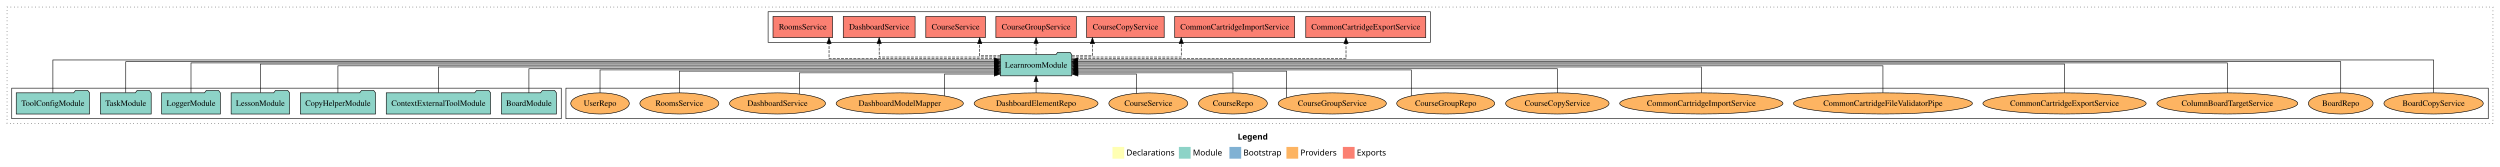
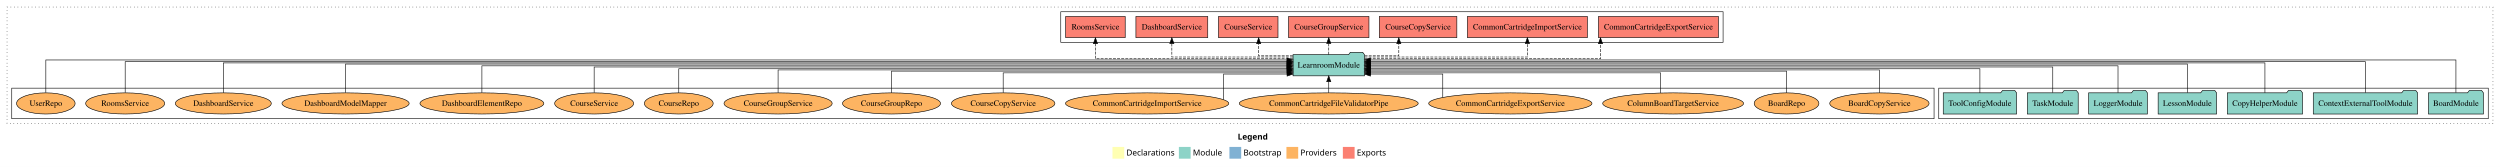
<svg xmlns="http://www.w3.org/2000/svg" width="4254pt" height="284pt" viewBox="0.00 0.00 4254.00 284.00">
  <g id="graph0" class="graph" transform="scale(1 1) rotate(0) translate(4 280)">
    <polygon fill="white" stroke="transparent" points="-4,4 -4,-280 4250,-280 4250,4 -4,4" />
    <text text-anchor="start" x="2102.01" y="-42.4" font-family="Times-12" font-weight="bold" font-size="14.00">Legend</text>
    <polygon fill="#ffffb3" stroke="transparent" points="1889,-10 1889,-30 1909,-30 1909,-10 1889,-10" />
    <text text-anchor="start" x="1912.63" y="-15.4" font-family="Times-12" font-size="14.00">  Declarations</text>
    <polygon fill="#8dd3c7" stroke="transparent" points="2002,-10 2002,-30 2022,-30 2022,-10 2002,-10" />
    <text text-anchor="start" x="2025.73" y="-15.4" font-family="Times-12" font-size="14.00">  Module</text>
    <polygon fill="#80b1d3" stroke="transparent" points="2088,-10 2088,-30 2108,-30 2108,-10 2088,-10" />
    <text text-anchor="start" x="2111.78" y="-15.4" font-family="Times-12" font-size="14.00">  Bootstrap</text>
    <polygon fill="#fdb462" stroke="transparent" points="2185,-10 2185,-30 2205,-30 2205,-10 2185,-10" />
    <text text-anchor="start" x="2208.67" y="-15.4" font-family="Times-12" font-size="14.00">  Providers</text>
    <polygon fill="#fb8072" stroke="transparent" points="2281,-10 2281,-30 2301,-30 2301,-10 2281,-10" />
    <text text-anchor="start" x="2304.73" y="-15.4" font-family="Times-12" font-size="14.00">  Exports</text>
    <g id="clust1" class="cluster">
      <polygon fill="none" stroke="black" stroke-dasharray="1,5" points="8,-70 8,-268 4238,-268 4238,-70 8,-70" />
    </g>
+     <g id="clust3" class="cluster">
+       <polygon fill="none" stroke="black" points="3295,-78 3295,-130 4230,-130 4230,-78 3295,-78" />
+     </g>
+     <g id="clust6" class="cluster">
+       <polygon fill="none" stroke="black" points="16,-78 16,-130 3287,-130 3287,-78 16,-78" />
+     </g>
    <g id="clust4" class="cluster">
-       <polygon fill="none" stroke="black" points="1303,-208 1303,-260 2430,-260 2430,-208 1303,-208" />
-     </g>
-     <g id="clust6" class="cluster">
-       <polygon fill="none" stroke="black" points="959,-78 959,-130 4230,-130 4230,-78 959,-78" />
-     </g>
-     <g id="clust3" class="cluster">
-       <polygon fill="none" stroke="black" points="16,-78 16,-130 951,-130 951,-78 16,-78" />
+       <polygon fill="none" stroke="black" points="1801,-208 1801,-260 2928,-260 2928,-208 1801,-208" />
    </g>
    <g id="node1" class="node">
-       <polygon fill="#8dd3c7" stroke="black" points="942.76,-122 939.76,-126 918.76,-126 915.76,-122 849.24,-122 849.24,-86 942.76,-86 942.76,-122" />
-       <text text-anchor="middle" x="896" y="-99.8" font-family="Times,serif" font-size="14.00">BoardModule</text>
+       <polygon fill="#8dd3c7" stroke="black" points="4221.76,-122 4218.76,-126 4197.76,-126 4194.76,-122 4128.24,-122 4128.24,-86 4221.76,-86 4221.76,-122" />
+       <text text-anchor="middle" x="4175" y="-99.8" font-family="Times,serif" font-size="14.00">BoardModule</text>
    </g>
    <g id="node8" class="node">
-       <polygon fill="#8dd3c7" stroke="black" points="1819.74,-187 1816.74,-191 1795.74,-191 1792.74,-187 1698.26,-187 1698.26,-151 1819.74,-151 1819.74,-187" />
-       <text text-anchor="middle" x="1759" y="-164.8" font-family="Times,serif" font-size="14.00">LearnroomModule</text>
+       <polygon fill="#8dd3c7" stroke="black" points="2317.74,-187 2314.74,-191 2293.74,-191 2290.74,-187 2196.26,-187 2196.26,-151 2317.74,-151 2317.74,-187" />
+       <text text-anchor="middle" x="2257" y="-164.8" font-family="Times,serif" font-size="14.00">LearnroomModule</text>
    </g>
    <g id="edge1" class="edge">
-       <path fill="none" stroke="black" d="M896,-122.02C896,-139.37 896,-163 896,-163 896,-163 1687.97,-163 1687.97,-163" />
-       <polygon fill="black" stroke="black" points="1687.97,-166.5 1697.97,-163 1687.97,-159.5 1687.97,-166.5" />
+       <path fill="none" stroke="black" d="M4175,-122.29C4175,-144.21 4175,-178 4175,-178 4175,-178 2327.84,-178 2327.84,-178" />
+       <polygon fill="black" stroke="black" points="2327.84,-174.5 2317.84,-178 2327.84,-181.5 2327.84,-174.5" />
    </g>
    <g id="node2" class="node">
-       <polygon fill="#8dd3c7" stroke="black" points="830.75,-122 827.75,-126 806.75,-126 803.75,-122 653.25,-122 653.25,-86 830.75,-86 830.75,-122" />
-       <text text-anchor="middle" x="742" y="-99.8" font-family="Times,serif" font-size="14.00">ContextExternalToolModule</text>
+       <polygon fill="#8dd3c7" stroke="black" points="4109.75,-122 4106.75,-126 4085.75,-126 4082.75,-122 3932.25,-122 3932.25,-86 4109.75,-86 4109.75,-122" />
+       <text text-anchor="middle" x="4021" y="-99.8" font-family="Times,serif" font-size="14.00">ContextExternalToolModule</text>
    </g>
    <g id="edge2" class="edge">
-       <path fill="none" stroke="black" d="M742,-122.27C742,-140.56 742,-166 742,-166 742,-166 1688.05,-166 1688.05,-166" />
-       <polygon fill="black" stroke="black" points="1688.05,-169.5 1698.05,-166 1688.05,-162.5 1688.05,-169.5" />
+       <path fill="none" stroke="black" d="M4021,-122.28C4021,-143.32 4021,-175 4021,-175 4021,-175 2327.98,-175 2327.98,-175" />
+       <polygon fill="black" stroke="black" points="2327.98,-171.5 2317.98,-175 2327.98,-178.5 2327.98,-171.5" />
    </g>
    <g id="node3" class="node">
-       <polygon fill="#8dd3c7" stroke="black" points="634.97,-122 631.97,-126 610.97,-126 607.97,-122 507.03,-122 507.03,-86 634.97,-86 634.97,-122" />
-       <text text-anchor="middle" x="571" y="-99.8" font-family="Times,serif" font-size="14.00">CopyHelperModule</text>
+       <polygon fill="#8dd3c7" stroke="black" points="3913.97,-122 3910.97,-126 3889.97,-126 3886.97,-122 3786.03,-122 3786.03,-86 3913.97,-86 3913.97,-122" />
+       <text text-anchor="middle" x="3850" y="-99.8" font-family="Times,serif" font-size="14.00">CopyHelperModule</text>
    </g>
    <g id="edge3" class="edge">
-       <path fill="none" stroke="black" d="M571,-122.17C571,-141.09 571,-168 571,-168 571,-168 1688.04,-168 1688.04,-168" />
-       <polygon fill="black" stroke="black" points="1688.04,-171.5 1698.04,-168 1688.04,-164.5 1688.04,-171.5" />
+       <path fill="none" stroke="black" d="M3850,-122.13C3850,-142.57 3850,-173 3850,-173 3850,-173 2327.99,-173 2327.99,-173" />
+       <polygon fill="black" stroke="black" points="2327.99,-169.5 2317.99,-173 2327.99,-176.5 2327.99,-169.5" />
    </g>
    <g id="node4" class="node">
-       <polygon fill="#8dd3c7" stroke="black" points="488.71,-122 485.71,-126 464.71,-126 461.71,-122 389.29,-122 389.29,-86 488.71,-86 488.71,-122" />
-       <text text-anchor="middle" x="439" y="-99.8" font-family="Times,serif" font-size="14.00">LessonModule</text>
+       <polygon fill="#8dd3c7" stroke="black" points="3767.71,-122 3764.71,-126 3743.71,-126 3740.71,-122 3668.29,-122 3668.29,-86 3767.71,-86 3767.71,-122" />
+       <text text-anchor="middle" x="3718" y="-99.8" font-family="Times,serif" font-size="14.00">LessonModule</text>
    </g>
    <g id="edge4" class="edge">
-       <path fill="none" stroke="black" d="M439,-122.31C439,-142.15 439,-171 439,-171 439,-171 1687.98,-171 1687.98,-171" />
-       <polygon fill="black" stroke="black" points="1687.98,-174.5 1697.98,-171 1687.98,-167.5 1687.98,-174.5" />
+       <path fill="none" stroke="black" d="M3718,-122.31C3718,-142.15 3718,-171 3718,-171 3718,-171 2327.92,-171 2327.92,-171" />
+       <polygon fill="black" stroke="black" points="2327.92,-167.5 2317.92,-171 2327.92,-174.5 2327.92,-167.5" />
    </g>
    <g id="node5" class="node">
-       <polygon fill="#8dd3c7" stroke="black" points="370.98,-122 367.98,-126 346.98,-126 343.98,-122 271.02,-122 271.02,-86 370.98,-86 370.98,-122" />
-       <text text-anchor="middle" x="321" y="-99.8" font-family="Times,serif" font-size="14.00">LoggerModule</text>
+       <polygon fill="#8dd3c7" stroke="black" points="3649.98,-122 3646.98,-126 3625.98,-126 3622.98,-122 3550.02,-122 3550.02,-86 3649.98,-86 3649.98,-122" />
+       <text text-anchor="middle" x="3600" y="-99.8" font-family="Times,serif" font-size="14.00">LoggerModule</text>
    </g>
    <g id="edge5" class="edge">
-       <path fill="none" stroke="black" d="M321,-122.13C321,-142.57 321,-173 321,-173 321,-173 1688.13,-173 1688.13,-173" />
-       <polygon fill="black" stroke="black" points="1688.13,-176.5 1698.13,-173 1688.13,-169.5 1688.13,-176.5" />
+       <path fill="none" stroke="black" d="M3600,-122.17C3600,-141.09 3600,-168 3600,-168 3600,-168 2327.75,-168 2327.75,-168" />
+       <polygon fill="black" stroke="black" points="2327.75,-164.5 2317.75,-168 2327.75,-171.5 2327.75,-164.5" />
    </g>
    <g id="node6" class="node">
-       <polygon fill="#8dd3c7" stroke="black" points="253.26,-122 250.26,-126 229.26,-126 226.26,-122 166.74,-122 166.74,-86 253.26,-86 253.26,-122" />
-       <text text-anchor="middle" x="210" y="-99.8" font-family="Times,serif" font-size="14.00">TaskModule</text>
+       <polygon fill="#8dd3c7" stroke="black" points="3532.26,-122 3529.26,-126 3508.26,-126 3505.26,-122 3445.74,-122 3445.74,-86 3532.26,-86 3532.26,-122" />
+       <text text-anchor="middle" x="3489" y="-99.8" font-family="Times,serif" font-size="14.00">TaskModule</text>
    </g>
    <g id="edge6" class="edge">
-       <path fill="none" stroke="black" d="M210,-122.28C210,-143.32 210,-175 210,-175 210,-175 1687.8,-175 1687.8,-175" />
-       <polygon fill="black" stroke="black" points="1687.8,-178.5 1697.8,-175 1687.8,-171.5 1687.8,-178.5" />
+       <path fill="none" stroke="black" d="M3489,-122.27C3489,-140.56 3489,-166 3489,-166 3489,-166 2328.1,-166 2328.1,-166" />
+       <polygon fill="black" stroke="black" points="2328.1,-162.5 2318.1,-166 2328.1,-169.5 2328.1,-162.5" />
    </g>
    <g id="node7" class="node">
-       <polygon fill="#8dd3c7" stroke="black" points="148.38,-122 145.38,-126 124.38,-126 121.38,-122 23.62,-122 23.62,-86 148.38,-86 148.38,-122" />
-       <text text-anchor="middle" x="86" y="-99.8" font-family="Times,serif" font-size="14.00">ToolConfigModule</text>
+       <polygon fill="#8dd3c7" stroke="black" points="3427.38,-122 3424.38,-126 3403.38,-126 3400.38,-122 3302.62,-122 3302.62,-86 3427.38,-86 3427.38,-122" />
+       <text text-anchor="middle" x="3365" y="-99.8" font-family="Times,serif" font-size="14.00">ToolConfigModule</text>
    </g>
    <g id="edge7" class="edge">
-       <path fill="none" stroke="black" d="M86,-122.29C86,-144.21 86,-178 86,-178 86,-178 1687.97,-178 1687.97,-178" />
-       <polygon fill="black" stroke="black" points="1687.97,-181.5 1697.97,-178 1687.97,-174.5 1687.97,-181.5" />
+       <path fill="none" stroke="black" d="M3365,-122.02C3365,-139.37 3365,-163 3365,-163 3365,-163 2327.75,-163 2327.75,-163" />
+       <polygon fill="black" stroke="black" points="2327.75,-159.5 2317.75,-163 2327.75,-166.5 2327.75,-159.5" />
    </g>
    <g id="node9" class="node">
-       <polygon fill="#fb8072" stroke="black" points="2422.07,-252 2217.93,-252 2217.93,-216 2422.07,-216 2422.07,-252" />
-       <text text-anchor="middle" x="2320" y="-229.8" font-family="Times,serif" font-size="14.00">CommonCartridgeExportService </text>
+       <polygon fill="#fb8072" stroke="black" points="2920.07,-252 2715.93,-252 2715.93,-216 2920.07,-216 2920.07,-252" />
+       <text text-anchor="middle" x="2818" y="-229.8" font-family="Times,serif" font-size="14.00">CommonCartridgeExportService </text>
    </g>
    <g id="edge8" class="edge">
-       <path fill="none" stroke="black" stroke-dasharray="5,2" d="M1819.75,-180C1958.42,-180 2286.37,-180 2286.37,-180 2286.37,-180 2286.37,-205.72 2286.37,-205.72" />
-       <polygon fill="black" stroke="black" points="2282.87,-205.72 2286.37,-215.72 2289.87,-205.72 2282.87,-205.72" />
+       <path fill="none" stroke="black" stroke-dasharray="5,2" d="M2317.93,-180C2443.49,-180 2719.4,-180 2719.4,-180 2719.4,-180 2719.4,-205.72 2719.4,-205.72" />
+       <polygon fill="black" stroke="black" points="2715.9,-205.72 2719.4,-215.72 2722.9,-205.72 2715.9,-205.72" />
    </g>
    <g id="node10" class="node">
-       <polygon fill="#fb8072" stroke="black" points="2199.07,-252 1994.93,-252 1994.93,-216 2199.07,-216 2199.07,-252" />
-       <text text-anchor="middle" x="2097" y="-229.8" font-family="Times,serif" font-size="14.00">CommonCartridgeImportService </text>
+       <polygon fill="#fb8072" stroke="black" points="2697.07,-252 2492.93,-252 2492.93,-216 2697.07,-216 2697.07,-252" />
+       <text text-anchor="middle" x="2595" y="-229.8" font-family="Times,serif" font-size="14.00">CommonCartridgeImportService </text>
    </g>
    <g id="edge9" class="edge">
-       <path fill="none" stroke="black" stroke-dasharray="5,2" d="M1819.75,-183C1892.89,-183 2006.03,-183 2006.03,-183 2006.03,-183 2006.03,-205.88 2006.03,-205.88" />
-       <polygon fill="black" stroke="black" points="2002.53,-205.88 2006.03,-215.88 2009.53,-205.88 2002.53,-205.88" />
+       <path fill="none" stroke="black" stroke-dasharray="5,2" d="M2317.82,-183C2415.13,-183 2595,-183 2595,-183 2595,-183 2595,-205.88 2595,-205.88" />
+       <polygon fill="black" stroke="black" points="2591.5,-205.88 2595,-215.88 2598.5,-205.88 2591.5,-205.88" />
    </g>
    <g id="node11" class="node">
-       <polygon fill="#fb8072" stroke="black" points="1976.97,-252 1845.03,-252 1845.03,-216 1976.97,-216 1976.97,-252" />
-       <text text-anchor="middle" x="1911" y="-229.8" font-family="Times,serif" font-size="14.00">CourseCopyService </text>
+       <polygon fill="#fb8072" stroke="black" points="2474.97,-252 2343.03,-252 2343.03,-216 2474.97,-216 2474.97,-252" />
+       <text text-anchor="middle" x="2409" y="-229.8" font-family="Times,serif" font-size="14.00">CourseCopyService </text>
    </g>
    <g id="edge10" class="edge">
-       <path fill="none" stroke="black" stroke-dasharray="5,2" d="M1819.97,-185C1838.88,-185 1854.85,-185 1854.85,-185 1854.85,-185 1854.85,-205.75 1854.85,-205.75" />
-       <polygon fill="black" stroke="black" points="1851.35,-205.75 1854.85,-215.75 1858.35,-205.75 1851.35,-205.75" />
+       <path fill="none" stroke="black" stroke-dasharray="5,2" d="M2317.99,-185C2347.31,-185 2376.19,-185 2376.19,-185 2376.19,-185 2376.19,-205.75 2376.19,-205.75" />
+       <polygon fill="black" stroke="black" points="2372.69,-205.75 2376.19,-215.75 2379.69,-205.75 2372.69,-205.75" />
    </g>
    <g id="node12" class="node">
-       <polygon fill="#fb8072" stroke="black" points="1827.4,-252 1690.6,-252 1690.6,-216 1827.4,-216 1827.4,-252" />
-       <text text-anchor="middle" x="1759" y="-229.8" font-family="Times,serif" font-size="14.00">CourseGroupService </text>
+       <polygon fill="#fb8072" stroke="black" points="2325.4,-252 2188.6,-252 2188.6,-216 2325.4,-216 2325.4,-252" />
+       <text text-anchor="middle" x="2257" y="-229.8" font-family="Times,serif" font-size="14.00">CourseGroupService </text>
    </g>
    <g id="edge11" class="edge">
-       <path fill="none" stroke="black" stroke-dasharray="5,2" d="M1759,-187.11C1759,-187.11 1759,-205.99 1759,-205.99" />
-       <polygon fill="black" stroke="black" points="1755.5,-205.99 1759,-215.99 1762.5,-205.99 1755.5,-205.99" />
+       <path fill="none" stroke="black" stroke-dasharray="5,2" d="M2257,-187.11C2257,-187.11 2257,-205.99 2257,-205.99" />
+       <polygon fill="black" stroke="black" points="2253.5,-205.99 2257,-215.99 2260.5,-205.99 2253.5,-205.99" />
    </g>
    <g id="node13" class="node">
-       <polygon fill="#fb8072" stroke="black" points="1672.63,-252 1571.37,-252 1571.37,-216 1672.63,-216 1672.63,-252" />
-       <text text-anchor="middle" x="1622" y="-229.8" font-family="Times,serif" font-size="14.00">CourseService </text>
+       <polygon fill="#fb8072" stroke="black" points="2170.63,-252 2069.37,-252 2069.37,-216 2170.63,-216 2170.63,-252" />
+       <text text-anchor="middle" x="2120" y="-229.8" font-family="Times,serif" font-size="14.00">CourseService </text>
    </g>
    <g id="edge12" class="edge">
-       <path fill="none" stroke="black" stroke-dasharray="5,2" d="M1698.25,-185C1679.21,-185 1663.07,-185 1663.07,-185 1663.07,-185 1663.07,-205.75 1663.07,-205.75" />
-       <polygon fill="black" stroke="black" points="1659.57,-205.75 1663.07,-215.75 1666.57,-205.75 1659.57,-205.75" />
+       <path fill="none" stroke="black" stroke-dasharray="5,2" d="M2195.97,-185C2166.62,-185 2137.73,-185 2137.73,-185 2137.73,-185 2137.73,-205.75 2137.73,-205.75" />
+       <polygon fill="black" stroke="black" points="2134.23,-205.75 2137.73,-215.75 2141.23,-205.75 2134.23,-205.75" />
    </g>
    <g id="node14" class="node">
-       <polygon fill="#fb8072" stroke="black" points="1553.12,-252 1430.88,-252 1430.88,-216 1553.12,-216 1553.12,-252" />
-       <text text-anchor="middle" x="1492" y="-229.8" font-family="Times,serif" font-size="14.00">DashboardService </text>
+       <polygon fill="#fb8072" stroke="black" points="2051.12,-252 1928.88,-252 1928.88,-216 2051.12,-216 2051.12,-252" />
+       <text text-anchor="middle" x="1990" y="-229.8" font-family="Times,serif" font-size="14.00">DashboardService </text>
    </g>
    <g id="edge13" class="edge">
-       <path fill="none" stroke="black" stroke-dasharray="5,2" d="M1698.08,-183C1619.28,-183 1492,-183 1492,-183 1492,-183 1492,-205.88 1492,-205.88" />
-       <polygon fill="black" stroke="black" points="1488.5,-205.88 1492,-215.88 1495.5,-205.88 1488.5,-205.88" />
+       <path fill="none" stroke="black" stroke-dasharray="5,2" d="M2196.08,-183C2117.28,-183 1990,-183 1990,-183 1990,-183 1990,-205.88 1990,-205.88" />
+       <polygon fill="black" stroke="black" points="1986.5,-205.88 1990,-215.88 1993.5,-205.88 1986.5,-205.88" />
    </g>
    <g id="node15" class="node">
-       <polygon fill="#fb8072" stroke="black" points="1412.65,-252 1311.35,-252 1311.35,-216 1412.65,-216 1412.65,-252" />
-       <text text-anchor="middle" x="1362" y="-229.8" font-family="Times,serif" font-size="14.00">RoomsService </text>
+       <polygon fill="#fb8072" stroke="black" points="1910.65,-252 1809.35,-252 1809.35,-216 1910.65,-216 1910.65,-252" />
+       <text text-anchor="middle" x="1860" y="-229.8" font-family="Times,serif" font-size="14.00">RoomsService </text>
    </g>
    <g id="edge14" class="edge">
-       <path fill="none" stroke="black" stroke-dasharray="5,2" d="M1698.04,-180C1597.2,-180 1406.7,-180 1406.7,-180 1406.7,-180 1406.7,-205.72 1406.7,-205.72" />
-       <polygon fill="black" stroke="black" points="1403.2,-205.72 1406.7,-215.72 1410.2,-205.72 1403.2,-205.72" />
+       <path fill="none" stroke="black" stroke-dasharray="5,2" d="M2195.84,-180C2084.48,-180 1860,-180 1860,-180 1860,-180 1860,-205.72 1860,-205.72" />
+       <polygon fill="black" stroke="black" points="1856.5,-205.72 1860,-215.72 1863.5,-205.72 1856.5,-205.72" />
    </g>
    <g id="node16" class="node">
-       <ellipse fill="#fdb462" stroke="black" cx="4137" cy="-104" rx="84.53" ry="18" />
-       <text text-anchor="middle" x="4137" y="-99.8" font-family="Times,serif" font-size="14.00">BoardCopyService</text>
+       <ellipse fill="#fdb462" stroke="black" cx="3194" cy="-104" rx="84.53" ry="18" />
+       <text text-anchor="middle" x="3194" y="-99.8" font-family="Times,serif" font-size="14.00">BoardCopyService</text>
    </g>
    <g id="edge15" class="edge">
-       <path fill="none" stroke="black" d="M4137,-122.29C4137,-144.21 4137,-178 4137,-178 4137,-178 1829.87,-178 1829.87,-178" />
-       <polygon fill="black" stroke="black" points="1829.87,-174.5 1819.87,-178 1829.87,-181.5 1829.87,-174.5" />
+       <path fill="none" stroke="black" d="M3194,-122.04C3194,-138.73 3194,-161 3194,-161 3194,-161 2327.76,-161 2327.76,-161" />
+       <polygon fill="black" stroke="black" points="2327.76,-157.5 2317.76,-161 2327.76,-164.5 2327.76,-157.5" />
    </g>
    <g id="node17" class="node">
-       <ellipse fill="#fdb462" stroke="black" cx="3979" cy="-104" rx="55.04" ry="18" />
-       <text text-anchor="middle" x="3979" y="-99.8" font-family="Times,serif" font-size="14.00">BoardRepo</text>
+       <ellipse fill="#fdb462" stroke="black" cx="3036" cy="-104" rx="55.04" ry="18" />
+       <text text-anchor="middle" x="3036" y="-99.8" font-family="Times,serif" font-size="14.00">BoardRepo</text>
    </g>
    <g id="edge16" class="edge">
-       <path fill="none" stroke="black" d="M3979,-122.28C3979,-143.32 3979,-175 3979,-175 3979,-175 1829.82,-175 1829.82,-175" />
-       <polygon fill="black" stroke="black" points="1829.82,-171.5 1819.82,-175 1829.82,-178.5 1829.82,-171.5" />
+       <path fill="none" stroke="black" d="M3036,-122.01C3036,-138.05 3036,-159 3036,-159 3036,-159 2327.8,-159 2327.8,-159" />
+       <polygon fill="black" stroke="black" points="2327.8,-155.5 2317.8,-159 2327.8,-162.5 2327.8,-155.5" />
    </g>
    <g id="node18" class="node">
-       <ellipse fill="#fdb462" stroke="black" cx="3786" cy="-104" rx="119.82" ry="18" />
-       <text text-anchor="middle" x="3786" y="-99.8" font-family="Times,serif" font-size="14.00">ColumnBoardTargetService</text>
+       <ellipse fill="#fdb462" stroke="black" cx="2843" cy="-104" rx="119.82" ry="18" />
+       <text text-anchor="middle" x="2843" y="-99.8" font-family="Times,serif" font-size="14.00">ColumnBoardTargetService</text>
    </g>
    <g id="edge17" class="edge">
-       <path fill="none" stroke="black" d="M3786,-122.13C3786,-142.57 3786,-173 3786,-173 3786,-173 1829.94,-173 1829.94,-173" />
-       <polygon fill="black" stroke="black" points="1829.94,-169.5 1819.94,-173 1829.94,-176.5 1829.94,-169.5" />
+       <path fill="none" stroke="black" d="M2821.69,-121.9C2821.69,-136.94 2821.69,-156 2821.69,-156 2821.69,-156 2327.97,-156 2327.97,-156" />
+       <polygon fill="black" stroke="black" points="2327.97,-152.5 2317.97,-156 2327.97,-159.5 2327.97,-152.5" />
    </g>
    <g id="node19" class="node">
-       <ellipse fill="#fdb462" stroke="black" cx="3509" cy="-104" rx="138.89" ry="18" />
-       <text text-anchor="middle" x="3509" y="-99.8" font-family="Times,serif" font-size="14.00">CommonCartridgeExportService</text>
+       <ellipse fill="#fdb462" stroke="black" cx="2566" cy="-104" rx="138.89" ry="18" />
+       <text text-anchor="middle" x="2566" y="-99.8" font-family="Times,serif" font-size="14.00">CommonCartridgeExportService</text>
    </g>
    <g id="edge18" class="edge">
-       <path fill="none" stroke="black" d="M3509,-122.31C3509,-142.15 3509,-171 3509,-171 3509,-171 1829.75,-171 1829.75,-171" />
-       <polygon fill="black" stroke="black" points="1829.75,-167.5 1819.75,-171 1829.75,-174.5 1829.75,-167.5" />
+       <path fill="none" stroke="black" d="M2451.02,-114.12C2451.02,-128.73 2451.02,-154 2451.02,-154 2451.02,-154 2327.86,-154 2327.86,-154" />
+       <polygon fill="black" stroke="black" points="2327.86,-150.5 2317.86,-154 2327.86,-157.5 2327.86,-150.5" />
    </g>
    <g id="node20" class="node">
-       <ellipse fill="#fdb462" stroke="black" cx="3200" cy="-104" rx="152.22" ry="18" />
-       <text text-anchor="middle" x="3200" y="-99.8" font-family="Times,serif" font-size="14.00">CommonCartridgeFileValidatorPipe</text>
+       <ellipse fill="#fdb462" stroke="black" cx="2257" cy="-104" rx="152.22" ry="18" />
+       <text text-anchor="middle" x="2257" y="-99.8" font-family="Times,serif" font-size="14.00">CommonCartridgeFileValidatorPipe</text>
    </g>
    <g id="edge19" class="edge">
-       <path fill="none" stroke="black" d="M3200,-122.17C3200,-141.09 3200,-168 3200,-168 3200,-168 1830,-168 1830,-168" />
-       <polygon fill="black" stroke="black" points="1830,-164.5 1820,-168 1830,-171.5 1830,-164.5" />
+       <path fill="none" stroke="black" d="M2257,-122.11C2257,-122.11 2257,-140.99 2257,-140.99" />
+       <polygon fill="black" stroke="black" points="2253.5,-140.99 2257,-150.99 2260.5,-140.99 2253.5,-140.99" />
    </g>
    <g id="node21" class="node">
-       <ellipse fill="#fdb462" stroke="black" cx="2891" cy="-104" rx="138.88" ry="18" />
-       <text text-anchor="middle" x="2891" y="-99.8" font-family="Times,serif" font-size="14.00">CommonCartridgeImportService</text>
+       <ellipse fill="#fdb462" stroke="black" cx="1948" cy="-104" rx="138.88" ry="18" />
+       <text text-anchor="middle" x="1948" y="-99.8" font-family="Times,serif" font-size="14.00">CommonCartridgeImportService</text>
    </g>
    <g id="edge20" class="edge">
-       <path fill="none" stroke="black" d="M2891,-122.27C2891,-140.56 2891,-166 2891,-166 2891,-166 1829.86,-166 1829.86,-166" />
-       <polygon fill="black" stroke="black" points="1829.86,-162.5 1819.86,-166 1829.86,-169.5 1829.86,-162.5" />
+       <path fill="none" stroke="black" d="M2078.06,-110.54C2078.06,-124.09 2078.06,-154 2078.06,-154 2078.06,-154 2186.17,-154 2186.17,-154" />
+       <polygon fill="black" stroke="black" points="2186.17,-157.5 2196.17,-154 2186.17,-150.5 2186.17,-157.5" />
    </g>
    <g id="node22" class="node">
-       <ellipse fill="#fdb462" stroke="black" cx="2646" cy="-104" rx="88.04" ry="18" />
-       <text text-anchor="middle" x="2646" y="-99.8" font-family="Times,serif" font-size="14.00">CourseCopyService</text>
+       <ellipse fill="#fdb462" stroke="black" cx="1703" cy="-104" rx="88.04" ry="18" />
+       <text text-anchor="middle" x="1703" y="-99.8" font-family="Times,serif" font-size="14.00">CourseCopyService</text>
    </g>
    <g id="edge21" class="edge">
-       <path fill="none" stroke="black" d="M2646,-122.02C2646,-139.37 2646,-163 2646,-163 2646,-163 1829.97,-163 1829.97,-163" />
-       <polygon fill="black" stroke="black" points="1829.97,-159.5 1819.97,-163 1829.97,-166.5 1829.97,-159.5" />
+       <path fill="none" stroke="black" d="M1703,-122.19C1703,-137.18 1703,-156 1703,-156 1703,-156 2186.13,-156 2186.13,-156" />
+       <polygon fill="black" stroke="black" points="2186.13,-159.5 2196.13,-156 2186.13,-152.5 2186.13,-159.5" />
    </g>
    <g id="node23" class="node">
-       <ellipse fill="#fdb462" stroke="black" cx="2456" cy="-104" rx="83.39" ry="18" />
-       <text text-anchor="middle" x="2456" y="-99.8" font-family="Times,serif" font-size="14.00">CourseGroupRepo</text>
+       <ellipse fill="#fdb462" stroke="black" cx="1513" cy="-104" rx="83.39" ry="18" />
+       <text text-anchor="middle" x="1513" y="-99.8" font-family="Times,serif" font-size="14.00">CourseGroupRepo</text>
    </g>
    <g id="edge22" class="edge">
-       <path fill="none" stroke="black" d="M2397.42,-116.93C2397.42,-133.75 2397.42,-161 2397.42,-161 2397.42,-161 1829.93,-161 1829.93,-161" />
-       <polygon fill="black" stroke="black" points="1829.93,-157.5 1819.93,-161 1829.93,-164.5 1829.93,-157.5" />
+       <path fill="none" stroke="black" d="M1513,-122.01C1513,-138.05 1513,-159 1513,-159 1513,-159 2186.12,-159 2186.12,-159" />
+       <polygon fill="black" stroke="black" points="2186.12,-162.5 2196.12,-159 2186.12,-155.5 2186.12,-162.5" />
    </g>
    <g id="node24" class="node">
-       <ellipse fill="#fdb462" stroke="black" cx="2263" cy="-104" rx="92.04" ry="18" />
-       <text text-anchor="middle" x="2263" y="-99.8" font-family="Times,serif" font-size="14.00">CourseGroupService</text>
+       <ellipse fill="#fdb462" stroke="black" cx="1320" cy="-104" rx="92.04" ry="18" />
+       <text text-anchor="middle" x="1320" y="-99.8" font-family="Times,serif" font-size="14.00">CourseGroupService</text>
    </g>
    <g id="edge23" class="edge">
-       <path fill="none" stroke="black" d="M2185.13,-113.83C2185.13,-129.65 2185.13,-159 2185.13,-159 2185.13,-159 1830.05,-159 1830.05,-159" />
-       <polygon fill="black" stroke="black" points="1830.05,-155.5 1820.05,-159 1830.05,-162.5 1830.05,-155.5" />
+       <path fill="none" stroke="black" d="M1320,-122.04C1320,-138.73 1320,-161 1320,-161 1320,-161 2186.24,-161 2186.24,-161" />
+       <polygon fill="black" stroke="black" points="2186.24,-164.5 2196.24,-161 2186.24,-157.5 2186.24,-164.5" />
    </g>
    <g id="node25" class="node">
-       <ellipse fill="#fdb462" stroke="black" cx="2094" cy="-104" rx="58.55" ry="18" />
-       <text text-anchor="middle" x="2094" y="-99.8" font-family="Times,serif" font-size="14.00">CourseRepo</text>
+       <ellipse fill="#fdb462" stroke="black" cx="1151" cy="-104" rx="58.55" ry="18" />
+       <text text-anchor="middle" x="1151" y="-99.8" font-family="Times,serif" font-size="14.00">CourseRepo</text>
    </g>
    <g id="edge24" class="edge">
-       <path fill="none" stroke="black" d="M2094,-122.19C2094,-137.18 2094,-156 2094,-156 2094,-156 1830.05,-156 1830.05,-156" />
-       <polygon fill="black" stroke="black" points="1830.05,-152.5 1820.05,-156 1830.05,-159.5 1830.05,-152.5" />
+       <path fill="none" stroke="black" d="M1151,-122.02C1151,-139.37 1151,-163 1151,-163 1151,-163 2185.96,-163 2185.96,-163" />
+       <polygon fill="black" stroke="black" points="2185.96,-166.5 2195.96,-163 2185.96,-159.5 2185.96,-166.5" />
    </g>
    <g id="node26" class="node">
-       <ellipse fill="#fdb462" stroke="black" cx="1950" cy="-104" rx="67.19" ry="18" />
-       <text text-anchor="middle" x="1950" y="-99.8" font-family="Times,serif" font-size="14.00">CourseService</text>
+       <ellipse fill="#fdb462" stroke="black" cx="1007" cy="-104" rx="67.19" ry="18" />
+       <text text-anchor="middle" x="1007" y="-99.8" font-family="Times,serif" font-size="14.00">CourseService</text>
    </g>
    <g id="edge25" class="edge">
-       <path fill="none" stroke="black" d="M1929.69,-121.21C1929.69,-135.67 1929.69,-154 1929.69,-154 1929.69,-154 1830.14,-154 1830.14,-154" />
-       <polygon fill="black" stroke="black" points="1830.14,-150.5 1820.14,-154 1830.14,-157.5 1830.14,-150.5" />
+       <path fill="none" stroke="black" d="M1007,-122.27C1007,-140.56 1007,-166 1007,-166 1007,-166 2185.86,-166 2185.86,-166" />
+       <polygon fill="black" stroke="black" points="2185.86,-169.5 2195.86,-166 2185.86,-162.5 2185.86,-169.5" />
    </g>
    <g id="node27" class="node">
-       <ellipse fill="#fdb462" stroke="black" cx="1759" cy="-104" rx="105.36" ry="18" />
-       <text text-anchor="middle" x="1759" y="-99.8" font-family="Times,serif" font-size="14.00">DashboardElementRepo</text>
+       <ellipse fill="#fdb462" stroke="black" cx="816" cy="-104" rx="105.36" ry="18" />
+       <text text-anchor="middle" x="816" y="-99.8" font-family="Times,serif" font-size="14.00">DashboardElementRepo</text>
    </g>
    <g id="edge26" class="edge">
-       <path fill="none" stroke="black" d="M1759,-122.11C1759,-122.11 1759,-140.99 1759,-140.99" />
-       <polygon fill="black" stroke="black" points="1755.5,-140.99 1759,-150.99 1762.5,-140.99 1755.5,-140.99" />
+       <path fill="none" stroke="black" d="M816,-122.17C816,-141.09 816,-168 816,-168 816,-168 2186,-168 2186,-168" />
+       <polygon fill="black" stroke="black" points="2186,-171.5 2196,-168 2186,-164.5 2186,-171.5" />
    </g>
    <g id="node28" class="node">
-       <ellipse fill="#fdb462" stroke="black" cx="1527" cy="-104" rx="108.21" ry="18" />
-       <text text-anchor="middle" x="1527" y="-99.8" font-family="Times,serif" font-size="14.00">DashboardModelMapper</text>
+       <ellipse fill="#fdb462" stroke="black" cx="584" cy="-104" rx="108.21" ry="18" />
+       <text text-anchor="middle" x="584" y="-99.8" font-family="Times,serif" font-size="14.00">DashboardModelMapper</text>
    </g>
    <g id="edge27" class="edge">
-       <path fill="none" stroke="black" d="M1603.27,-116.88C1603.27,-131.69 1603.27,-154 1603.27,-154 1603.27,-154 1687.9,-154 1687.9,-154" />
-       <polygon fill="black" stroke="black" points="1687.9,-157.5 1697.9,-154 1687.9,-150.5 1687.9,-157.5" />
+       <path fill="none" stroke="black" d="M584,-122.31C584,-142.15 584,-171 584,-171 584,-171 2185.97,-171 2185.97,-171" />
+       <polygon fill="black" stroke="black" points="2185.97,-174.5 2195.97,-171 2185.97,-167.5 2185.97,-174.5" />
    </g>
    <g id="node29" class="node">
-       <ellipse fill="#fdb462" stroke="black" cx="1319" cy="-104" rx="81.64" ry="18" />
-       <text text-anchor="middle" x="1319" y="-99.8" font-family="Times,serif" font-size="14.00">DashboardService</text>
+       <ellipse fill="#fdb462" stroke="black" cx="376" cy="-104" rx="81.64" ry="18" />
+       <text text-anchor="middle" x="376" y="-99.8" font-family="Times,serif" font-size="14.00">DashboardService</text>
    </g>
    <g id="edge28" class="edge">
-       <path fill="none" stroke="black" d="M1356.12,-120.17C1356.12,-135.43 1356.12,-156 1356.12,-156 1356.12,-156 1688.25,-156 1688.25,-156" />
-       <polygon fill="black" stroke="black" points="1688.25,-159.5 1698.25,-156 1688.25,-152.5 1688.25,-159.5" />
+       <path fill="none" stroke="black" d="M376,-122.13C376,-142.57 376,-173 376,-173 376,-173 2186.02,-173 2186.02,-173" />
+       <polygon fill="black" stroke="black" points="2186.02,-176.5 2196.02,-173 2186.02,-169.5 2186.02,-176.5" />
    </g>
    <g id="node30" class="node">
-       <ellipse fill="#fdb462" stroke="black" cx="1152" cy="-104" rx="67.21" ry="18" />
-       <text text-anchor="middle" x="1152" y="-99.8" font-family="Times,serif" font-size="14.00">RoomsService</text>
+       <ellipse fill="#fdb462" stroke="black" cx="209" cy="-104" rx="67.21" ry="18" />
+       <text text-anchor="middle" x="209" y="-99.8" font-family="Times,serif" font-size="14.00">RoomsService</text>
    </g>
    <g id="edge29" class="edge">
-       <path fill="none" stroke="black" d="M1152,-122.01C1152,-138.05 1152,-159 1152,-159 1152,-159 1688.02,-159 1688.02,-159" />
-       <polygon fill="black" stroke="black" points="1688.02,-162.5 1698.02,-159 1688.02,-155.5 1688.02,-162.5" />
+       <path fill="none" stroke="black" d="M209,-122.28C209,-143.32 209,-175 209,-175 209,-175 2185.99,-175 2185.99,-175" />
+       <polygon fill="black" stroke="black" points="2185.99,-178.5 2195.99,-175 2185.99,-171.5 2185.99,-178.5" />
    </g>
    <g id="node31" class="node">
-       <ellipse fill="#fdb462" stroke="black" cx="1017" cy="-104" rx="49.8" ry="18" />
-       <text text-anchor="middle" x="1017" y="-99.8" font-family="Times,serif" font-size="14.00">UserRepo</text>
+       <ellipse fill="#fdb462" stroke="black" cx="74" cy="-104" rx="49.8" ry="18" />
+       <text text-anchor="middle" x="74" y="-99.8" font-family="Times,serif" font-size="14.00">UserRepo</text>
    </g>
    <g id="edge30" class="edge">
-       <path fill="none" stroke="black" d="M1017,-122.04C1017,-138.73 1017,-161 1017,-161 1017,-161 1687.96,-161 1687.96,-161" />
-       <polygon fill="black" stroke="black" points="1687.96,-164.5 1697.96,-161 1687.96,-157.5 1687.96,-164.5" />
+       <path fill="none" stroke="black" d="M74,-122.29C74,-144.21 74,-178 74,-178 74,-178 2186.05,-178 2186.05,-178" />
+       <polygon fill="black" stroke="black" points="2186.05,-181.5 2196.05,-178 2186.05,-174.5 2186.05,-181.5" />
    </g>
  </g>
</svg>
